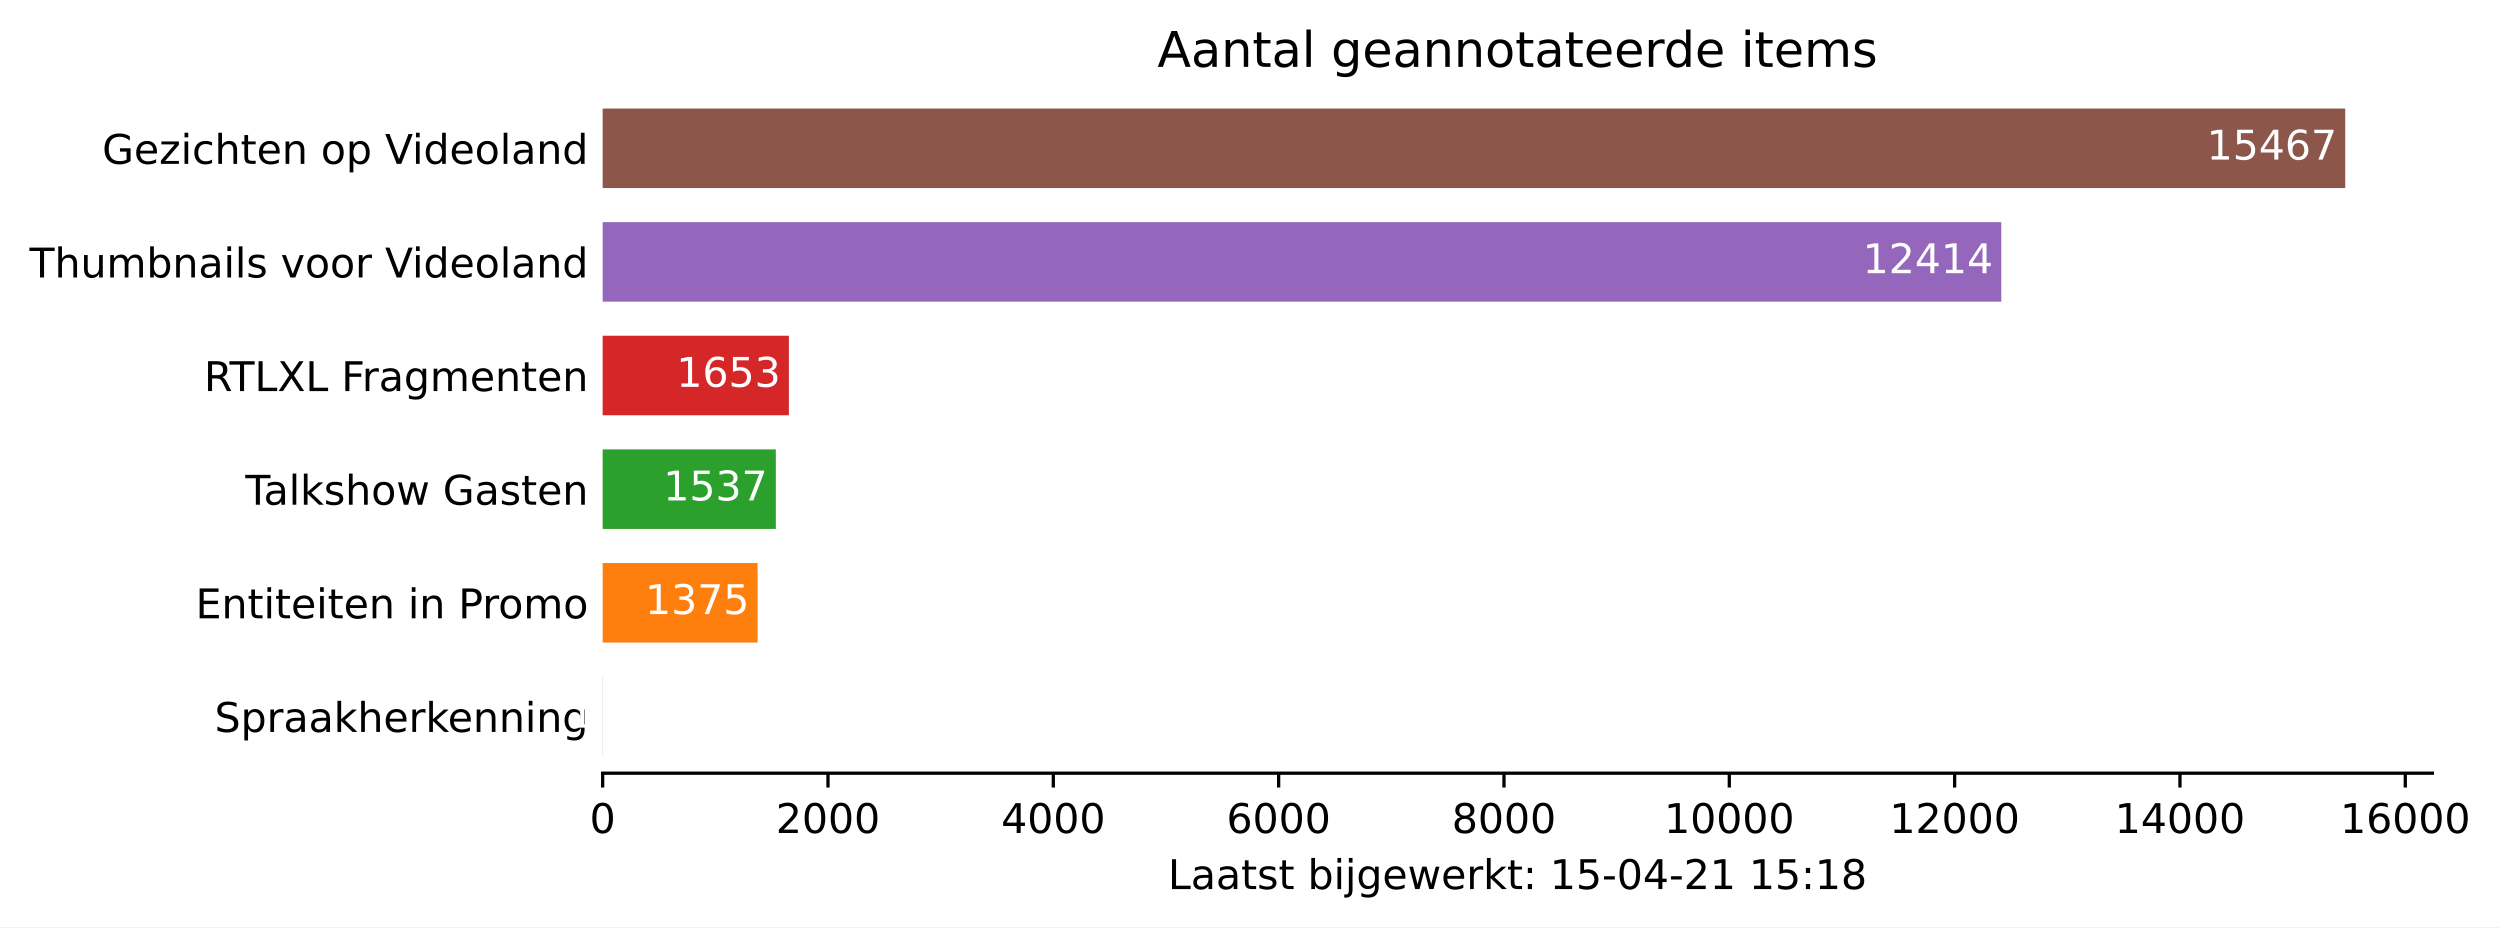
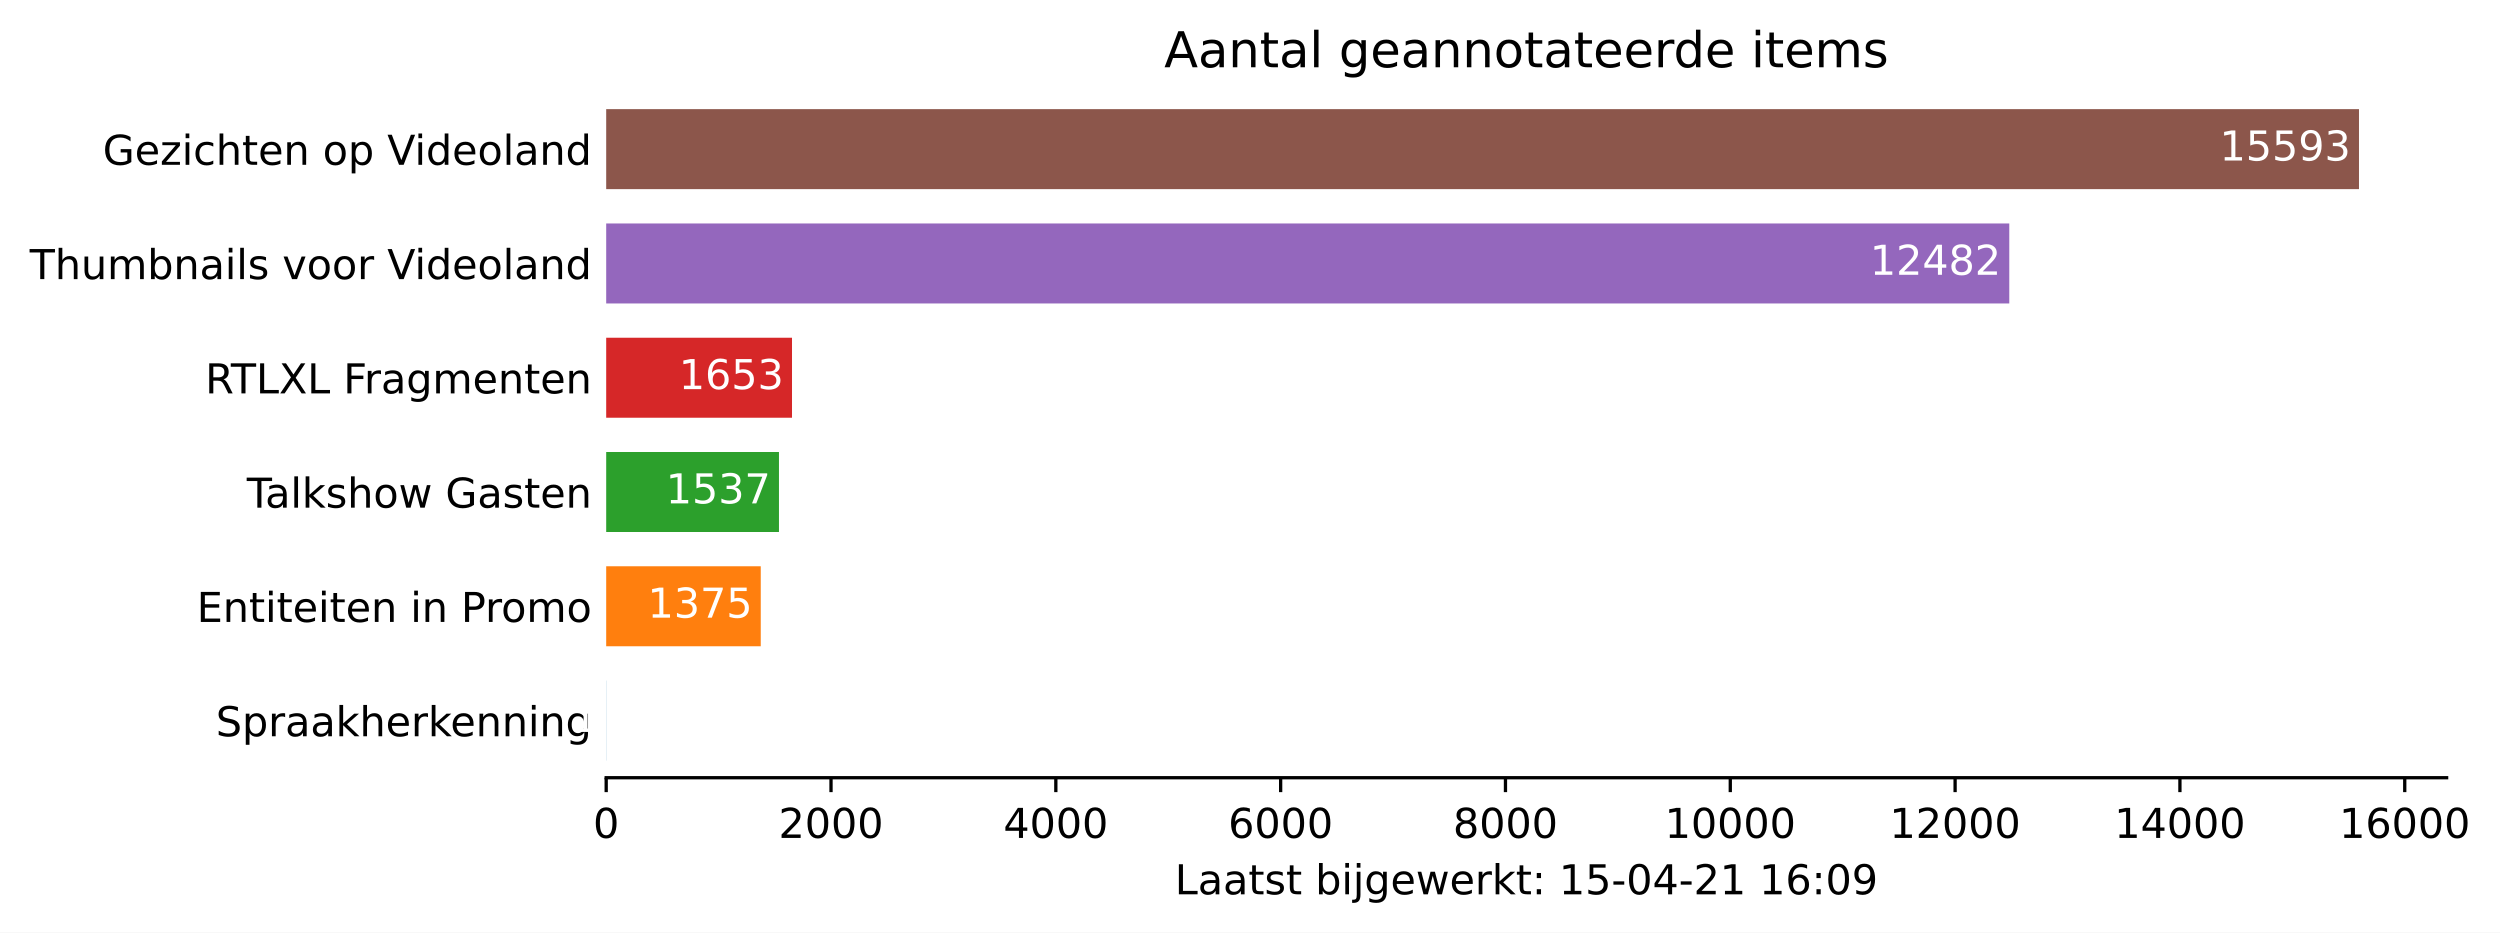
- <svg xmlns="http://www.w3.org/2000/svg" xmlns:xlink="http://www.w3.org/1999/xlink" height="226.194pt" version="1.1" viewBox="0 0 609.933 226.194" width="609.933pt">
+ <svg xmlns="http://www.w3.org/2000/svg" xmlns:xlink="http://www.w3.org/1999/xlink" height="226.194pt" version="1.1" viewBox="0 0 606.379 226.194" width="606.379pt">
  <defs>
    <style type="text/css">*{stroke-linecap:butt;stroke-linejoin:round;}</style>
  </defs>
  <g id="figure_1">
    <g id="patch_1">
-       <path d="M 0 226.194  L 609.933 226.194  L 609.933 0  L 0 0  z " style="fill:#ffffff;" />
+       <path d="M 0 226.194  L 606.379 226.194  L 606.379 0  L 0 0  z " style="fill:#ffffff;" />
    </g>
    <g id="axes_1">
      <g id="patch_2">
        <path d="M 147.033 188.638  L 593.433 188.638  L 593.433 22.318  L 147.033 22.318  z " style="fill:#ffffff;" />
      </g>
      <g id="patch_3">
-         <path clip-path="url(#pc934ec1095)" d="M 147.033 184.48  L 147.06 184.48  L 147.06 165.076  L 147.033 165.076  z " style="fill:#1f77b4;" />
+         <path clip-path="url(#p1c33c7a9c1)" d="M 147.033 184.48  L 147.06 184.48  L 147.06 165.076  L 147.033 165.076  z " style="fill:#1f77b4;" />
      </g>
      <g id="patch_4">
-         <path clip-path="url(#pc934ec1095)" d="M 147.033 156.76  L 184.828 156.76  L 184.828 137.356  L 147.033 137.356  z " style="fill:#ff7f0e;" />
+         <path clip-path="url(#p1c33c7a9c1)" d="M 147.033 156.76  L 184.522 156.76  L 184.522 137.356  L 147.033 137.356  z " style="fill:#ff7f0e;" />
      </g>
      <g id="patch_5">
-         <path clip-path="url(#pc934ec1095)" d="M 147.033 129.04  L 189.28 129.04  L 189.28 109.636  L 147.033 109.636  z " style="fill:#2ca02c;" />
+         <path clip-path="url(#p1c33c7a9c1)" d="M 147.033 129.04  L 188.939 129.04  L 188.939 109.636  L 147.033 109.636  z " style="fill:#2ca02c;" />
      </g>
      <g id="patch_6">
-         <path clip-path="url(#pc934ec1095)" d="M 147.033 101.32  L 192.469 101.32  L 192.469 81.916  L 147.033 81.916  z " style="fill:#d62728;" />
+         <path clip-path="url(#p1c33c7a9c1)" d="M 147.033 101.32  L 192.102 101.32  L 192.102 81.916  L 147.033 81.916  z " style="fill:#d62728;" />
      </g>
      <g id="patch_7">
-         <path clip-path="url(#pc934ec1095)" d="M 147.033 73.6  L 488.258 73.6  L 488.258 54.196  L 147.033 54.196  z " style="fill:#9467bd;" />
+         <path clip-path="url(#p1c33c7a9c1)" d="M 147.033 73.6  L 487.354 73.6  L 487.354 54.196  L 147.033 54.196  z " style="fill:#9467bd;" />
      </g>
      <g id="patch_8">
-         <path clip-path="url(#pc934ec1095)" d="M 147.033 45.88  L 572.176 45.88  L 572.176 26.476  L 147.033 26.476  z " style="fill:#8c564b;" />
+         <path clip-path="url(#p1c33c7a9c1)" d="M 147.033 45.88  L 572.176 45.88  L 572.176 26.476  L 147.033 26.476  z " style="fill:#8c564b;" />
      </g>
      <g id="matplotlib.axis_1">
        <g id="xtick_1">
          <g id="line2d_1">
            <defs>
-               <path d="M 0 0  L 0 3.5  " id="m323b3351f5" style="stroke:#000000;stroke-width:0.8;" />
+               <path d="M 0 0  L 0 3.5  " id="m2d02cec7bf" style="stroke:#000000;stroke-width:0.8;" />
            </defs>
            <g>
-               <use style="stroke:#000000;stroke-width:0.8;" x="147.033" xlink:href="#m323b3351f5" y="188.638" />
+               <use style="stroke:#000000;stroke-width:0.8;" x="147.033" xlink:href="#m2d02cec7bf" y="188.638" />
            </g>
          </g>
          <g id="text_1">
            <g transform="translate(143.8516 203.2366)scale(0.1 -0.1)">
              <defs>
                <path d="M 2034 4250  Q 1547 4250 1301 3770  Q 1056 3291 1056 2328  Q 1056 1369 1301 889  Q 1547 409 2034 409  Q 2525 409 2770 889  Q 3016 1369 3016 2328  Q 3016 3291 2770 3770  Q 2525 4250 2034 4250  z M 2034 4750  Q 2819 4750 3233 4129  Q 3647 3509 3647 2328  Q 3647 1150 3233 529  Q 2819 -91 2034 -91  Q 1250 -91 836 529  Q 422 1150 422 2328  Q 422 3509 836 4129  Q 1250 4750 2034 4750  z " id="DejaVuSans-30" transform="scale(0.015625)" />
              </defs>
              <use xlink:href="#DejaVuSans-30" />
            </g>
          </g>
        </g>
        <g id="xtick_2">
          <g id="line2d_2">
            <g>
-               <use style="stroke:#000000;stroke-width:0.8;" x="202.007" xlink:href="#m323b3351f5" y="188.638" />
+               <use style="stroke:#000000;stroke-width:0.8;" x="201.563" xlink:href="#m2d02cec7bf" y="188.638" />
            </g>
          </g>
          <g id="text_2">
-             <g transform="translate(189.282 203.2366)scale(0.1 -0.1)">
+             <g transform="translate(188.8378 203.2366)scale(0.1 -0.1)">
              <defs>
                <path d="M 1228 531  L 3431 531  L 3431 0  L 469 0  L 469 531  Q 828 903 1448 1529  Q 2069 2156 2228 2338  Q 2531 2678 2651 2914  Q 2772 3150 2772 3378  Q 2772 3750 2511 3984  Q 2250 4219 1831 4219  Q 1534 4219 1204 4116  Q 875 4013 500 3803  L 500 4441  Q 881 4594 1212 4672  Q 1544 4750 1819 4750  Q 2544 4750 2975 4387  Q 3406 4025 3406 3419  Q 3406 3131 3298 2873  Q 3191 2616 2906 2266  Q 2828 2175 2409 1742  Q 1991 1309 1228 531  z " id="DejaVuSans-32" transform="scale(0.015625)" />
              </defs>
              <use xlink:href="#DejaVuSans-32" />
              <use x="63.623" xlink:href="#DejaVuSans-30" />
              <use x="127.246" xlink:href="#DejaVuSans-30" />
              <use x="190.869" xlink:href="#DejaVuSans-30" />
            </g>
          </g>
        </g>
        <g id="xtick_3">
          <g id="line2d_3">
            <g>
-               <use style="stroke:#000000;stroke-width:0.8;" x="256.981" xlink:href="#m323b3351f5" y="188.638" />
+               <use style="stroke:#000000;stroke-width:0.8;" x="256.093" xlink:href="#m2d02cec7bf" y="188.638" />
            </g>
          </g>
          <g id="text_3">
-             <g transform="translate(244.2562 203.2366)scale(0.1 -0.1)">
+             <g transform="translate(243.3677 203.2366)scale(0.1 -0.1)">
              <defs>
                <path d="M 2419 4116  L 825 1625  L 2419 1625  L 2419 4116  z M 2253 4666  L 3047 4666  L 3047 1625  L 3713 1625  L 3713 1100  L 3047 1100  L 3047 0  L 2419 0  L 2419 1100  L 313 1100  L 313 1709  L 2253 4666  z " id="DejaVuSans-34" transform="scale(0.015625)" />
              </defs>
              <use xlink:href="#DejaVuSans-34" />
              <use x="63.623" xlink:href="#DejaVuSans-30" />
              <use x="127.246" xlink:href="#DejaVuSans-30" />
              <use x="190.869" xlink:href="#DejaVuSans-30" />
            </g>
          </g>
        </g>
        <g id="xtick_4">
          <g id="line2d_4">
            <g>
-               <use style="stroke:#000000;stroke-width:0.8;" x="311.955" xlink:href="#m323b3351f5" y="188.638" />
+               <use style="stroke:#000000;stroke-width:0.8;" x="310.623" xlink:href="#m2d02cec7bf" y="188.638" />
            </g>
          </g>
          <g id="text_4">
-             <g transform="translate(299.2304 203.2366)scale(0.1 -0.1)">
+             <g transform="translate(297.8977 203.2366)scale(0.1 -0.1)">
              <defs>
                <path d="M 2113 2584  Q 1688 2584 1439 2293  Q 1191 2003 1191 1497  Q 1191 994 1439 701  Q 1688 409 2113 409  Q 2538 409 2786 701  Q 3034 994 3034 1497  Q 3034 2003 2786 2293  Q 2538 2584 2113 2584  z M 3366 4563  L 3366 3988  Q 3128 4100 2886 4159  Q 2644 4219 2406 4219  Q 1781 4219 1451 3797  Q 1122 3375 1075 2522  Q 1259 2794 1537 2939  Q 1816 3084 2150 3084  Q 2853 3084 3261 2657  Q 3669 2231 3669 1497  Q 3669 778 3244 343  Q 2819 -91 2113 -91  Q 1303 -91 875 529  Q 447 1150 447 2328  Q 447 3434 972 4092  Q 1497 4750 2381 4750  Q 2619 4750 2861 4703  Q 3103 4656 3366 4563  z " id="DejaVuSans-36" transform="scale(0.015625)" />
              </defs>
              <use xlink:href="#DejaVuSans-36" />
              <use x="63.623" xlink:href="#DejaVuSans-30" />
              <use x="127.246" xlink:href="#DejaVuSans-30" />
              <use x="190.869" xlink:href="#DejaVuSans-30" />
            </g>
          </g>
        </g>
        <g id="xtick_5">
          <g id="line2d_5">
            <g>
-               <use style="stroke:#000000;stroke-width:0.8;" x="366.93" xlink:href="#m323b3351f5" y="188.638" />
+               <use style="stroke:#000000;stroke-width:0.8;" x="365.153" xlink:href="#m2d02cec7bf" y="188.638" />
            </g>
          </g>
          <g id="text_5">
-             <g transform="translate(354.2046 203.2366)scale(0.1 -0.1)">
+             <g transform="translate(352.4277 203.2366)scale(0.1 -0.1)">
              <defs>
                <path d="M 2034 2216  Q 1584 2216 1326 1975  Q 1069 1734 1069 1313  Q 1069 891 1326 650  Q 1584 409 2034 409  Q 2484 409 2743 651  Q 3003 894 3003 1313  Q 3003 1734 2745 1975  Q 2488 2216 2034 2216  z M 1403 2484  Q 997 2584 770 2862  Q 544 3141 544 3541  Q 544 4100 942 4425  Q 1341 4750 2034 4750  Q 2731 4750 3128 4425  Q 3525 4100 3525 3541  Q 3525 3141 3298 2862  Q 3072 2584 2669 2484  Q 3125 2378 3379 2068  Q 3634 1759 3634 1313  Q 3634 634 3220 271  Q 2806 -91 2034 -91  Q 1263 -91 848 271  Q 434 634 434 1313  Q 434 1759 690 2068  Q 947 2378 1403 2484  z M 1172 3481  Q 1172 3119 1398 2916  Q 1625 2713 2034 2713  Q 2441 2713 2670 2916  Q 2900 3119 2900 3481  Q 2900 3844 2670 4047  Q 2441 4250 2034 4250  Q 1625 4250 1398 4047  Q 1172 3844 1172 3481  z " id="DejaVuSans-38" transform="scale(0.015625)" />
              </defs>
              <use xlink:href="#DejaVuSans-38" />
              <use x="63.623" xlink:href="#DejaVuSans-30" />
              <use x="127.246" xlink:href="#DejaVuSans-30" />
              <use x="190.869" xlink:href="#DejaVuSans-30" />
            </g>
          </g>
        </g>
        <g id="xtick_6">
          <g id="line2d_6">
            <g>
-               <use style="stroke:#000000;stroke-width:0.8;" x="421.904" xlink:href="#m323b3351f5" y="188.638" />
+               <use style="stroke:#000000;stroke-width:0.8;" x="419.683" xlink:href="#m2d02cec7bf" y="188.638" />
            </g>
          </g>
          <g id="text_6">
-             <g transform="translate(405.9975 203.2366)scale(0.1 -0.1)">
+             <g transform="translate(403.7764 203.2366)scale(0.1 -0.1)">
              <defs>
                <path d="M 794 531  L 1825 531  L 1825 4091  L 703 3866  L 703 4441  L 1819 4666  L 2450 4666  L 2450 531  L 3481 531  L 3481 0  L 794 0  L 794 531  z " id="DejaVuSans-31" transform="scale(0.015625)" />
              </defs>
              <use xlink:href="#DejaVuSans-31" />
              <use x="63.623" xlink:href="#DejaVuSans-30" />
              <use x="127.246" xlink:href="#DejaVuSans-30" />
              <use x="190.869" xlink:href="#DejaVuSans-30" />
              <use x="254.492" xlink:href="#DejaVuSans-30" />
            </g>
          </g>
        </g>
        <g id="xtick_7">
          <g id="line2d_7">
            <g>
-               <use style="stroke:#000000;stroke-width:0.8;" x="476.878" xlink:href="#m323b3351f5" y="188.638" />
+               <use style="stroke:#000000;stroke-width:0.8;" x="474.213" xlink:href="#m2d02cec7bf" y="188.638" />
            </g>
          </g>
          <g id="text_7">
-             <g transform="translate(460.9717 203.2366)scale(0.1 -0.1)">
+             <g transform="translate(458.3063 203.2366)scale(0.1 -0.1)">
              <use xlink:href="#DejaVuSans-31" />
              <use x="63.623" xlink:href="#DejaVuSans-32" />
              <use x="127.246" xlink:href="#DejaVuSans-30" />
              <use x="190.869" xlink:href="#DejaVuSans-30" />
              <use x="254.492" xlink:href="#DejaVuSans-30" />
            </g>
          </g>
        </g>
        <g id="xtick_8">
          <g id="line2d_8">
            <g>
-               <use style="stroke:#000000;stroke-width:0.8;" x="531.852" xlink:href="#m323b3351f5" y="188.638" />
+               <use style="stroke:#000000;stroke-width:0.8;" x="528.743" xlink:href="#m2d02cec7bf" y="188.638" />
            </g>
          </g>
          <g id="text_8">
-             <g transform="translate(515.9459 203.2366)scale(0.1 -0.1)">
+             <g transform="translate(512.8363 203.2366)scale(0.1 -0.1)">
              <use xlink:href="#DejaVuSans-31" />
              <use x="63.623" xlink:href="#DejaVuSans-34" />
              <use x="127.246" xlink:href="#DejaVuSans-30" />
              <use x="190.869" xlink:href="#DejaVuSans-30" />
              <use x="254.492" xlink:href="#DejaVuSans-30" />
            </g>
          </g>
        </g>
        <g id="xtick_9">
          <g id="line2d_9">
            <g>
-               <use style="stroke:#000000;stroke-width:0.8;" x="586.826" xlink:href="#m323b3351f5" y="188.638" />
+               <use style="stroke:#000000;stroke-width:0.8;" x="583.273" xlink:href="#m2d02cec7bf" y="188.638" />
            </g>
          </g>
          <g id="text_9">
-             <g transform="translate(570.92 203.2366)scale(0.1 -0.1)">
+             <g transform="translate(567.3663 203.2366)scale(0.1 -0.1)">
              <use xlink:href="#DejaVuSans-31" />
              <use x="63.623" xlink:href="#DejaVuSans-36" />
              <use x="127.246" xlink:href="#DejaVuSans-30" />
              <use x="190.869" xlink:href="#DejaVuSans-30" />
              <use x="254.492" xlink:href="#DejaVuSans-30" />
            </g>
          </g>
        </g>
        <g id="text_10">
          <g transform="translate(284.9578 216.9147)scale(0.1 -0.1)">
            <defs>
              <path d="M 628 4666  L 1259 4666  L 1259 531  L 3531 531  L 3531 0  L 628 0  L 628 4666  z " id="DejaVuSans-4c" transform="scale(0.015625)" />
              <path d="M 2194 1759  Q 1497 1759 1228 1600  Q 959 1441 959 1056  Q 959 750 1161 570  Q 1363 391 1709 391  Q 2188 391 2477 730  Q 2766 1069 2766 1631  L 2766 1759  L 2194 1759  z M 3341 1997  L 3341 0  L 2766 0  L 2766 531  Q 2569 213 2275 61  Q 1981 -91 1556 -91  Q 1019 -91 701 211  Q 384 513 384 1019  Q 384 1609 779 1909  Q 1175 2209 1959 2209  L 2766 2209  L 2766 2266  Q 2766 2663 2505 2880  Q 2244 3097 1772 3097  Q 1472 3097 1187 3025  Q 903 2953 641 2809  L 641 3341  Q 956 3463 1253 3523  Q 1550 3584 1831 3584  Q 2591 3584 2966 3190  Q 3341 2797 3341 1997  z " id="DejaVuSans-61" transform="scale(0.015625)" />
              <path d="M 1172 4494  L 1172 3500  L 2356 3500  L 2356 3053  L 1172 3053  L 1172 1153  Q 1172 725 1289 603  Q 1406 481 1766 481  L 2356 481  L 2356 0  L 1766 0  Q 1100 0 847 248  Q 594 497 594 1153  L 594 3053  L 172 3053  L 172 3500  L 594 3500  L 594 4494  L 1172 4494  z " id="DejaVuSans-74" transform="scale(0.015625)" />
              <path d="M 2834 3397  L 2834 2853  Q 2591 2978 2328 3040  Q 2066 3103 1784 3103  Q 1356 3103 1142 2972  Q 928 2841 928 2578  Q 928 2378 1081 2264  Q 1234 2150 1697 2047  L 1894 2003  Q 2506 1872 2764 1633  Q 3022 1394 3022 966  Q 3022 478 2636 193  Q 2250 -91 1575 -91  Q 1294 -91 989 -36  Q 684 19 347 128  L 347 722  Q 666 556 975 473  Q 1284 391 1588 391  Q 1994 391 2212 530  Q 2431 669 2431 922  Q 2431 1156 2273 1281  Q 2116 1406 1581 1522  L 1381 1569  Q 847 1681 609 1914  Q 372 2147 372 2553  Q 372 3047 722 3315  Q 1072 3584 1716 3584  Q 2034 3584 2315 3537  Q 2597 3491 2834 3397  z " id="DejaVuSans-73" transform="scale(0.015625)" />
              <path id="DejaVuSans-20" transform="scale(0.015625)" />
              <path d="M 3116 1747  Q 3116 2381 2855 2742  Q 2594 3103 2138 3103  Q 1681 3103 1420 2742  Q 1159 2381 1159 1747  Q 1159 1113 1420 752  Q 1681 391 2138 391  Q 2594 391 2855 752  Q 3116 1113 3116 1747  z M 1159 2969  Q 1341 3281 1617 3432  Q 1894 3584 2278 3584  Q 2916 3584 3314 3078  Q 3713 2572 3713 1747  Q 3713 922 3314 415  Q 2916 -91 2278 -91  Q 1894 -91 1617 61  Q 1341 213 1159 525  L 1159 0  L 581 0  L 581 4863  L 1159 4863  L 1159 2969  z " id="DejaVuSans-62" transform="scale(0.015625)" />
              <path d="M 603 3500  L 1178 3500  L 1178 0  L 603 0  L 603 3500  z M 603 4863  L 1178 4863  L 1178 4134  L 603 4134  L 603 4863  z " id="DejaVuSans-69" transform="scale(0.015625)" />
              <path d="M 603 3500  L 1178 3500  L 1178 -63  Q 1178 -731 923 -1031  Q 669 -1331 103 -1331  L -116 -1331  L -116 -844  L 38 -844  Q 366 -844 484 -692  Q 603 -541 603 -63  L 603 3500  z M 603 4863  L 1178 4863  L 1178 4134  L 603 4134  L 603 4863  z " id="DejaVuSans-6a" transform="scale(0.015625)" />
              <path d="M 2906 1791  Q 2906 2416 2648 2759  Q 2391 3103 1925 3103  Q 1463 3103 1205 2759  Q 947 2416 947 1791  Q 947 1169 1205 825  Q 1463 481 1925 481  Q 2391 481 2648 825  Q 2906 1169 2906 1791  z M 3481 434  Q 3481 -459 3084 -895  Q 2688 -1331 1869 -1331  Q 1566 -1331 1297 -1286  Q 1028 -1241 775 -1147  L 775 -588  Q 1028 -725 1275 -790  Q 1522 -856 1778 -856  Q 2344 -856 2625 -561  Q 2906 -266 2906 331  L 2906 616  Q 2728 306 2450 153  Q 2172 0 1784 0  Q 1141 0 747 490  Q 353 981 353 1791  Q 353 2603 747 3093  Q 1141 3584 1784 3584  Q 2172 3584 2450 3431  Q 2728 3278 2906 2969  L 2906 3500  L 3481 3500  L 3481 434  z " id="DejaVuSans-67" transform="scale(0.015625)" />
              <path d="M 3597 1894  L 3597 1613  L 953 1613  Q 991 1019 1311 708  Q 1631 397 2203 397  Q 2534 397 2845 478  Q 3156 559 3463 722  L 3463 178  Q 3153 47 2828 -22  Q 2503 -91 2169 -91  Q 1331 -91 842 396  Q 353 884 353 1716  Q 353 2575 817 3079  Q 1281 3584 2069 3584  Q 2775 3584 3186 3129  Q 3597 2675 3597 1894  z M 3022 2063  Q 3016 2534 2758 2815  Q 2500 3097 2075 3097  Q 1594 3097 1305 2825  Q 1016 2553 972 2059  L 3022 2063  z " id="DejaVuSans-65" transform="scale(0.015625)" />
              <path d="M 269 3500  L 844 3500  L 1563 769  L 2278 3500  L 2956 3500  L 3675 769  L 4391 3500  L 4966 3500  L 4050 0  L 3372 0  L 2619 2869  L 1863 0  L 1184 0  L 269 3500  z " id="DejaVuSans-77" transform="scale(0.015625)" />
              <path d="M 2631 2963  Q 2534 3019 2420 3045  Q 2306 3072 2169 3072  Q 1681 3072 1420 2755  Q 1159 2438 1159 1844  L 1159 0  L 581 0  L 581 3500  L 1159 3500  L 1159 2956  Q 1341 3275 1631 3429  Q 1922 3584 2338 3584  Q 2397 3584 2469 3576  Q 2541 3569 2628 3553  L 2631 2963  z " id="DejaVuSans-72" transform="scale(0.015625)" />
              <path d="M 581 4863  L 1159 4863  L 1159 1991  L 2875 3500  L 3609 3500  L 1753 1863  L 3688 0  L 2938 0  L 1159 1709  L 1159 0  L 581 0  L 581 4863  z " id="DejaVuSans-6b" transform="scale(0.015625)" />
              <path d="M 750 794  L 1409 794  L 1409 0  L 750 0  L 750 794  z M 750 3309  L 1409 3309  L 1409 2516  L 750 2516  L 750 3309  z " id="DejaVuSans-3a" transform="scale(0.015625)" />
              <path d="M 691 4666  L 3169 4666  L 3169 4134  L 1269 4134  L 1269 2991  Q 1406 3038 1543 3061  Q 1681 3084 1819 3084  Q 2600 3084 3056 2656  Q 3513 2228 3513 1497  Q 3513 744 3044 326  Q 2575 -91 1722 -91  Q 1428 -91 1123 -41  Q 819 9 494 109  L 494 744  Q 775 591 1075 516  Q 1375 441 1709 441  Q 2250 441 2565 725  Q 2881 1009 2881 1497  Q 2881 1984 2565 2268  Q 2250 2553 1709 2553  Q 1456 2553 1204 2497  Q 953 2441 691 2322  L 691 4666  z " id="DejaVuSans-35" transform="scale(0.015625)" />
              <path d="M 313 2009  L 1997 2009  L 1997 1497  L 313 1497  L 313 2009  z " id="DejaVuSans-2d" transform="scale(0.015625)" />
+               <path d="M 703 97  L 703 672  Q 941 559 1184 500  Q 1428 441 1663 441  Q 2288 441 2617 861  Q 2947 1281 2994 2138  Q 2813 1869 2534 1725  Q 2256 1581 1919 1581  Q 1219 1581 811 2004  Q 403 2428 403 3163  Q 403 3881 828 4315  Q 1253 4750 1959 4750  Q 2769 4750 3195 4129  Q 3622 3509 3622 2328  Q 3622 1225 3098 567  Q 2575 -91 1691 -91  Q 1453 -91 1209 -44  Q 966 3 703 97  z M 1959 2075  Q 2384 2075 2632 2365  Q 2881 2656 2881 3163  Q 2881 3666 2632 3958  Q 2384 4250 1959 4250  Q 1534 4250 1286 3958  Q 1038 3666 1038 3163  Q 1038 2656 1286 2365  Q 1534 2075 1959 2075  z " id="DejaVuSans-39" transform="scale(0.015625)" />
            </defs>
            <use xlink:href="#DejaVuSans-4c" />
            <use x="55.713" xlink:href="#DejaVuSans-61" />
            <use x="116.992" xlink:href="#DejaVuSans-61" />
            <use x="178.271" xlink:href="#DejaVuSans-74" />
            <use x="217.48" xlink:href="#DejaVuSans-73" />
            <use x="269.58" xlink:href="#DejaVuSans-74" />
            <use x="308.789" xlink:href="#DejaVuSans-20" />
            <use x="340.576" xlink:href="#DejaVuSans-62" />
            <use x="404.053" xlink:href="#DejaVuSans-69" />
            <use x="431.836" xlink:href="#DejaVuSans-6a" />
            <use x="459.619" xlink:href="#DejaVuSans-67" />
            <use x="523.096" xlink:href="#DejaVuSans-65" />
            <use x="584.619" xlink:href="#DejaVuSans-77" />
            <use x="666.406" xlink:href="#DejaVuSans-65" />
            <use x="727.93" xlink:href="#DejaVuSans-72" />
            <use x="769.043" xlink:href="#DejaVuSans-6b" />
            <use x="826.953" xlink:href="#DejaVuSans-74" />
            <use x="866.162" xlink:href="#DejaVuSans-3a" />
            <use x="899.854" xlink:href="#DejaVuSans-20" />
            <use x="931.641" xlink:href="#DejaVuSans-31" />
            <use x="995.264" xlink:href="#DejaVuSans-35" />
            <use x="1058.887" xlink:href="#DejaVuSans-2d" />
            <use x="1094.971" xlink:href="#DejaVuSans-30" />
            <use x="1158.594" xlink:href="#DejaVuSans-34" />
            <use x="1222.217" xlink:href="#DejaVuSans-2d" />
            <use x="1258.301" xlink:href="#DejaVuSans-32" />
            <use x="1321.924" xlink:href="#DejaVuSans-31" />
            <use x="1385.547" xlink:href="#DejaVuSans-20" />
            <use x="1417.334" xlink:href="#DejaVuSans-31" />
-             <use x="1480.957" xlink:href="#DejaVuSans-35" />
+             <use x="1480.957" xlink:href="#DejaVuSans-36" />
            <use x="1544.58" xlink:href="#DejaVuSans-3a" />
-             <use x="1578.271" xlink:href="#DejaVuSans-31" />
-             <use x="1641.895" xlink:href="#DejaVuSans-38" />
+             <use x="1578.271" xlink:href="#DejaVuSans-30" />
+             <use x="1641.895" xlink:href="#DejaVuSans-39" />
          </g>
        </g>
      </g>
      <g id="matplotlib.axis_2">
        <g id="ytick_1">
          <g id="line2d_10" />
          <g id="text_11">
            <g transform="translate(52.35625 178.5773)scale(0.1 -0.1)">
              <defs>
                <path d="M 3425 4513  L 3425 3897  Q 3066 4069 2747 4153  Q 2428 4238 2131 4238  Q 1616 4238 1336 4038  Q 1056 3838 1056 3469  Q 1056 3159 1242 3001  Q 1428 2844 1947 2747  L 2328 2669  Q 3034 2534 3370 2195  Q 3706 1856 3706 1288  Q 3706 609 3251 259  Q 2797 -91 1919 -91  Q 1588 -91 1214 -16  Q 841 59 441 206  L 441 856  Q 825 641 1194 531  Q 1563 422 1919 422  Q 2459 422 2753 634  Q 3047 847 3047 1241  Q 3047 1584 2836 1778  Q 2625 1972 2144 2069  L 1759 2144  Q 1053 2284 737 2584  Q 422 2884 422 3419  Q 422 4038 858 4394  Q 1294 4750 2059 4750  Q 2388 4750 2728 4690  Q 3069 4631 3425 4513  z " id="DejaVuSans-53" transform="scale(0.015625)" />
                <path d="M 1159 525  L 1159 -1331  L 581 -1331  L 581 3500  L 1159 3500  L 1159 2969  Q 1341 3281 1617 3432  Q 1894 3584 2278 3584  Q 2916 3584 3314 3078  Q 3713 2572 3713 1747  Q 3713 922 3314 415  Q 2916 -91 2278 -91  Q 1894 -91 1617 61  Q 1341 213 1159 525  z M 3116 1747  Q 3116 2381 2855 2742  Q 2594 3103 2138 3103  Q 1681 3103 1420 2742  Q 1159 2381 1159 1747  Q 1159 1113 1420 752  Q 1681 391 2138 391  Q 2594 391 2855 752  Q 3116 1113 3116 1747  z " id="DejaVuSans-70" transform="scale(0.015625)" />
                <path d="M 3513 2113  L 3513 0  L 2938 0  L 2938 2094  Q 2938 2591 2744 2837  Q 2550 3084 2163 3084  Q 1697 3084 1428 2787  Q 1159 2491 1159 1978  L 1159 0  L 581 0  L 581 4863  L 1159 4863  L 1159 2956  Q 1366 3272 1645 3428  Q 1925 3584 2291 3584  Q 2894 3584 3203 3211  Q 3513 2838 3513 2113  z " id="DejaVuSans-68" transform="scale(0.015625)" />
                <path d="M 3513 2113  L 3513 0  L 2938 0  L 2938 2094  Q 2938 2591 2744 2837  Q 2550 3084 2163 3084  Q 1697 3084 1428 2787  Q 1159 2491 1159 1978  L 1159 0  L 581 0  L 581 3500  L 1159 3500  L 1159 2956  Q 1366 3272 1645 3428  Q 1925 3584 2291 3584  Q 2894 3584 3203 3211  Q 3513 2838 3513 2113  z " id="DejaVuSans-6e" transform="scale(0.015625)" />
              </defs>
              <use xlink:href="#DejaVuSans-53" />
              <use x="63.477" xlink:href="#DejaVuSans-70" />
              <use x="126.953" xlink:href="#DejaVuSans-72" />
              <use x="168.066" xlink:href="#DejaVuSans-61" />
              <use x="229.346" xlink:href="#DejaVuSans-61" />
              <use x="290.625" xlink:href="#DejaVuSans-6b" />
              <use x="348.535" xlink:href="#DejaVuSans-68" />
              <use x="411.914" xlink:href="#DejaVuSans-65" />
              <use x="473.438" xlink:href="#DejaVuSans-72" />
              <use x="514.551" xlink:href="#DejaVuSans-6b" />
              <use x="568.836" xlink:href="#DejaVuSans-65" />
              <use x="630.359" xlink:href="#DejaVuSans-6e" />
              <use x="693.738" xlink:href="#DejaVuSans-6e" />
              <use x="757.117" xlink:href="#DejaVuSans-69" />
              <use x="784.9" xlink:href="#DejaVuSans-6e" />
              <use x="848.279" xlink:href="#DejaVuSans-67" />
            </g>
          </g>
        </g>
        <g id="ytick_2">
          <g id="line2d_11" />
          <g id="text_12">
            <g transform="translate(47.725 150.8573)scale(0.1 -0.1)">
              <defs>
                <path d="M 628 4666  L 3578 4666  L 3578 4134  L 1259 4134  L 1259 2753  L 3481 2753  L 3481 2222  L 1259 2222  L 1259 531  L 3634 531  L 3634 0  L 628 0  L 628 4666  z " id="DejaVuSans-45" transform="scale(0.015625)" />
                <path d="M 1259 4147  L 1259 2394  L 2053 2394  Q 2494 2394 2734 2622  Q 2975 2850 2975 3272  Q 2975 3691 2734 3919  Q 2494 4147 2053 4147  L 1259 4147  z M 628 4666  L 2053 4666  Q 2838 4666 3239 4311  Q 3641 3956 3641 3272  Q 3641 2581 3239 2228  Q 2838 1875 2053 1875  L 1259 1875  L 1259 0  L 628 0  L 628 4666  z " id="DejaVuSans-50" transform="scale(0.015625)" />
                <path d="M 1959 3097  Q 1497 3097 1228 2736  Q 959 2375 959 1747  Q 959 1119 1226 758  Q 1494 397 1959 397  Q 2419 397 2687 759  Q 2956 1122 2956 1747  Q 2956 2369 2687 2733  Q 2419 3097 1959 3097  z M 1959 3584  Q 2709 3584 3137 3096  Q 3566 2609 3566 1747  Q 3566 888 3137 398  Q 2709 -91 1959 -91  Q 1206 -91 779 398  Q 353 888 353 1747  Q 353 2609 779 3096  Q 1206 3584 1959 3584  z " id="DejaVuSans-6f" transform="scale(0.015625)" />
                <path d="M 3328 2828  Q 3544 3216 3844 3400  Q 4144 3584 4550 3584  Q 5097 3584 5394 3201  Q 5691 2819 5691 2113  L 5691 0  L 5113 0  L 5113 2094  Q 5113 2597 4934 2840  Q 4756 3084 4391 3084  Q 3944 3084 3684 2787  Q 3425 2491 3425 1978  L 3425 0  L 2847 0  L 2847 2094  Q 2847 2600 2669 2842  Q 2491 3084 2119 3084  Q 1678 3084 1418 2786  Q 1159 2488 1159 1978  L 1159 0  L 581 0  L 581 3500  L 1159 3500  L 1159 2956  Q 1356 3278 1631 3431  Q 1906 3584 2284 3584  Q 2666 3584 2933 3390  Q 3200 3197 3328 2828  z " id="DejaVuSans-6d" transform="scale(0.015625)" />
              </defs>
              <use xlink:href="#DejaVuSans-45" />
              <use x="63.184" xlink:href="#DejaVuSans-6e" />
              <use x="126.562" xlink:href="#DejaVuSans-74" />
              <use x="165.771" xlink:href="#DejaVuSans-69" />
              <use x="193.555" xlink:href="#DejaVuSans-74" />
              <use x="232.764" xlink:href="#DejaVuSans-65" />
              <use x="294.287" xlink:href="#DejaVuSans-69" />
              <use x="322.07" xlink:href="#DejaVuSans-74" />
              <use x="361.279" xlink:href="#DejaVuSans-65" />
              <use x="422.803" xlink:href="#DejaVuSans-6e" />
              <use x="486.182" xlink:href="#DejaVuSans-20" />
              <use x="517.969" xlink:href="#DejaVuSans-69" />
              <use x="545.752" xlink:href="#DejaVuSans-6e" />
              <use x="609.131" xlink:href="#DejaVuSans-20" />
              <use x="640.918" xlink:href="#DejaVuSans-50" />
              <use x="699.471" xlink:href="#DejaVuSans-72" />
              <use x="738.334" xlink:href="#DejaVuSans-6f" />
              <use x="799.516" xlink:href="#DejaVuSans-6d" />
              <use x="896.928" xlink:href="#DejaVuSans-6f" />
            </g>
          </g>
        </g>
        <g id="ytick_3">
          <g id="line2d_12" />
          <g id="text_13">
            <g transform="translate(59.85938 123.1373)scale(0.1 -0.1)">
              <defs>
                <path d="M -19 4666  L 3928 4666  L 3928 4134  L 2272 4134  L 2272 0  L 1638 0  L 1638 4134  L -19 4134  L -19 4666  z " id="DejaVuSans-54" transform="scale(0.015625)" />
                <path d="M 603 4863  L 1178 4863  L 1178 0  L 603 0  L 603 4863  z " id="DejaVuSans-6c" transform="scale(0.015625)" />
                <path d="M 3809 666  L 3809 1919  L 2778 1919  L 2778 2438  L 4434 2438  L 4434 434  Q 4069 175 3628 42  Q 3188 -91 2688 -91  Q 1594 -91 976 548  Q 359 1188 359 2328  Q 359 3472 976 4111  Q 1594 4750 2688 4750  Q 3144 4750 3555 4637  Q 3966 4525 4313 4306  L 4313 3634  Q 3963 3931 3569 4081  Q 3175 4231 2741 4231  Q 1884 4231 1454 3753  Q 1025 3275 1025 2328  Q 1025 1384 1454 906  Q 1884 428 2741 428  Q 3075 428 3337 486  Q 3600 544 3809 666  z " id="DejaVuSans-47" transform="scale(0.015625)" />
              </defs>
              <use xlink:href="#DejaVuSans-54" />
              <use x="44.584" xlink:href="#DejaVuSans-61" />
              <use x="105.863" xlink:href="#DejaVuSans-6c" />
              <use x="133.646" xlink:href="#DejaVuSans-6b" />
              <use x="191.557" xlink:href="#DejaVuSans-73" />
              <use x="243.656" xlink:href="#DejaVuSans-68" />
              <use x="307.035" xlink:href="#DejaVuSans-6f" />
              <use x="368.217" xlink:href="#DejaVuSans-77" />
              <use x="450.004" xlink:href="#DejaVuSans-20" />
              <use x="481.791" xlink:href="#DejaVuSans-47" />
              <use x="559.281" xlink:href="#DejaVuSans-61" />
              <use x="620.561" xlink:href="#DejaVuSans-73" />
              <use x="672.66" xlink:href="#DejaVuSans-74" />
              <use x="711.869" xlink:href="#DejaVuSans-65" />
              <use x="773.393" xlink:href="#DejaVuSans-6e" />
            </g>
          </g>
        </g>
        <g id="ytick_4">
          <g id="line2d_13" />
          <g id="text_14">
            <g transform="translate(49.77344 95.41734)scale(0.1 -0.1)">
              <defs>
                <path d="M 2841 2188  Q 3044 2119 3236 1894  Q 3428 1669 3622 1275  L 4263 0  L 3584 0  L 2988 1197  Q 2756 1666 2539 1819  Q 2322 1972 1947 1972  L 1259 1972  L 1259 0  L 628 0  L 628 4666  L 2053 4666  Q 2853 4666 3247 4331  Q 3641 3997 3641 3322  Q 3641 2881 3436 2590  Q 3231 2300 2841 2188  z M 1259 4147  L 1259 2491  L 2053 2491  Q 2509 2491 2742 2702  Q 2975 2913 2975 3322  Q 2975 3731 2742 3939  Q 2509 4147 2053 4147  L 1259 4147  z " id="DejaVuSans-52" transform="scale(0.015625)" />
                <path d="M 403 4666  L 1081 4666  L 2241 2931  L 3406 4666  L 4084 4666  L 2584 2425  L 4184 0  L 3506 0  L 2194 1984  L 872 0  L 191 0  L 1856 2491  L 403 4666  z " id="DejaVuSans-58" transform="scale(0.015625)" />
                <path d="M 628 4666  L 3309 4666  L 3309 4134  L 1259 4134  L 1259 2759  L 3109 2759  L 3109 2228  L 1259 2228  L 1259 0  L 628 0  L 628 4666  z " id="DejaVuSans-46" transform="scale(0.015625)" />
              </defs>
              <use xlink:href="#DejaVuSans-52" />
              <use x="62.232" xlink:href="#DejaVuSans-54" />
              <use x="123.316" xlink:href="#DejaVuSans-4c" />
              <use x="179.029" xlink:href="#DejaVuSans-58" />
              <use x="247.535" xlink:href="#DejaVuSans-4c" />
              <use x="303.248" xlink:href="#DejaVuSans-20" />
              <use x="335.035" xlink:href="#DejaVuSans-46" />
              <use x="385.305" xlink:href="#DejaVuSans-72" />
              <use x="426.418" xlink:href="#DejaVuSans-61" />
              <use x="487.697" xlink:href="#DejaVuSans-67" />
              <use x="551.174" xlink:href="#DejaVuSans-6d" />
              <use x="648.586" xlink:href="#DejaVuSans-65" />
              <use x="710.109" xlink:href="#DejaVuSans-6e" />
              <use x="773.488" xlink:href="#DejaVuSans-74" />
              <use x="812.697" xlink:href="#DejaVuSans-65" />
              <use x="874.221" xlink:href="#DejaVuSans-6e" />
            </g>
          </g>
        </g>
        <g id="ytick_5">
          <g id="line2d_14" />
          <g id="text_15">
            <g transform="translate(7.2 67.69734)scale(0.1 -0.1)">
              <defs>
                <path d="M 544 1381  L 544 3500  L 1119 3500  L 1119 1403  Q 1119 906 1312 657  Q 1506 409 1894 409  Q 2359 409 2629 706  Q 2900 1003 2900 1516  L 2900 3500  L 3475 3500  L 3475 0  L 2900 0  L 2900 538  Q 2691 219 2414 64  Q 2138 -91 1772 -91  Q 1169 -91 856 284  Q 544 659 544 1381  z M 1991 3584  L 1991 3584  z " id="DejaVuSans-75" transform="scale(0.015625)" />
                <path d="M 191 3500  L 800 3500  L 1894 563  L 2988 3500  L 3597 3500  L 2284 0  L 1503 0  L 191 3500  z " id="DejaVuSans-76" transform="scale(0.015625)" />
                <path d="M 1831 0  L 50 4666  L 709 4666  L 2188 738  L 3669 4666  L 4325 4666  L 2547 0  L 1831 0  z " id="DejaVuSans-56" transform="scale(0.015625)" />
                <path d="M 2906 2969  L 2906 4863  L 3481 4863  L 3481 0  L 2906 0  L 2906 525  Q 2725 213 2448 61  Q 2172 -91 1784 -91  Q 1150 -91 751 415  Q 353 922 353 1747  Q 353 2572 751 3078  Q 1150 3584 1784 3584  Q 2172 3584 2448 3432  Q 2725 3281 2906 2969  z M 947 1747  Q 947 1113 1208 752  Q 1469 391 1925 391  Q 2381 391 2643 752  Q 2906 1113 2906 1747  Q 2906 2381 2643 2742  Q 2381 3103 1925 3103  Q 1469 3103 1208 2742  Q 947 2381 947 1747  z " id="DejaVuSans-64" transform="scale(0.015625)" />
              </defs>
              <use xlink:href="#DejaVuSans-54" />
              <use x="61.084" xlink:href="#DejaVuSans-68" />
              <use x="124.463" xlink:href="#DejaVuSans-75" />
              <use x="187.842" xlink:href="#DejaVuSans-6d" />
              <use x="285.254" xlink:href="#DejaVuSans-62" />
              <use x="348.73" xlink:href="#DejaVuSans-6e" />
              <use x="412.109" xlink:href="#DejaVuSans-61" />
              <use x="473.389" xlink:href="#DejaVuSans-69" />
              <use x="501.172" xlink:href="#DejaVuSans-6c" />
              <use x="528.955" xlink:href="#DejaVuSans-73" />
              <use x="581.055" xlink:href="#DejaVuSans-20" />
              <use x="612.842" xlink:href="#DejaVuSans-76" />
              <use x="672.021" xlink:href="#DejaVuSans-6f" />
              <use x="733.203" xlink:href="#DejaVuSans-6f" />
              <use x="794.385" xlink:href="#DejaVuSans-72" />
              <use x="835.498" xlink:href="#DejaVuSans-20" />
              <use x="867.285" xlink:href="#DejaVuSans-56" />
              <use x="933.443" xlink:href="#DejaVuSans-69" />
              <use x="961.227" xlink:href="#DejaVuSans-64" />
              <use x="1024.703" xlink:href="#DejaVuSans-65" />
              <use x="1086.227" xlink:href="#DejaVuSans-6f" />
              <use x="1147.408" xlink:href="#DejaVuSans-6c" />
              <use x="1175.191" xlink:href="#DejaVuSans-61" />
              <use x="1236.471" xlink:href="#DejaVuSans-6e" />
              <use x="1299.85" xlink:href="#DejaVuSans-64" />
            </g>
          </g>
        </g>
        <g id="ytick_6">
          <g id="line2d_15" />
          <g id="text_16">
            <g transform="translate(24.92813 39.97734)scale(0.1 -0.1)">
              <defs>
                <path d="M 353 3500  L 3084 3500  L 3084 2975  L 922 459  L 3084 459  L 3084 0  L 275 0  L 275 525  L 2438 3041  L 353 3041  L 353 3500  z " id="DejaVuSans-7a" transform="scale(0.015625)" />
                <path d="M 3122 3366  L 3122 2828  Q 2878 2963 2633 3030  Q 2388 3097 2138 3097  Q 1578 3097 1268 2742  Q 959 2388 959 1747  Q 959 1106 1268 751  Q 1578 397 2138 397  Q 2388 397 2633 464  Q 2878 531 3122 666  L 3122 134  Q 2881 22 2623 -34  Q 2366 -91 2075 -91  Q 1284 -91 818 406  Q 353 903 353 1747  Q 353 2603 823 3093  Q 1294 3584 2113 3584  Q 2378 3584 2631 3529  Q 2884 3475 3122 3366  z " id="DejaVuSans-63" transform="scale(0.015625)" />
              </defs>
              <use xlink:href="#DejaVuSans-47" />
              <use x="77.49" xlink:href="#DejaVuSans-65" />
              <use x="139.014" xlink:href="#DejaVuSans-7a" />
              <use x="191.504" xlink:href="#DejaVuSans-69" />
              <use x="219.287" xlink:href="#DejaVuSans-63" />
              <use x="274.268" xlink:href="#DejaVuSans-68" />
              <use x="337.646" xlink:href="#DejaVuSans-74" />
              <use x="376.855" xlink:href="#DejaVuSans-65" />
              <use x="438.379" xlink:href="#DejaVuSans-6e" />
              <use x="501.758" xlink:href="#DejaVuSans-20" />
              <use x="533.545" xlink:href="#DejaVuSans-6f" />
              <use x="594.727" xlink:href="#DejaVuSans-70" />
              <use x="658.203" xlink:href="#DejaVuSans-20" />
              <use x="689.99" xlink:href="#DejaVuSans-56" />
              <use x="756.148" xlink:href="#DejaVuSans-69" />
              <use x="783.932" xlink:href="#DejaVuSans-64" />
              <use x="847.408" xlink:href="#DejaVuSans-65" />
              <use x="908.932" xlink:href="#DejaVuSans-6f" />
              <use x="970.113" xlink:href="#DejaVuSans-6c" />
              <use x="997.896" xlink:href="#DejaVuSans-61" />
              <use x="1059.176" xlink:href="#DejaVuSans-6e" />
              <use x="1122.555" xlink:href="#DejaVuSans-64" />
            </g>
          </g>
        </g>
      </g>
      <g id="patch_9">
        <path d="M 147.033 188.638  L 593.433 188.638  " style="fill:none;stroke:#000000;stroke-linecap:square;stroke-linejoin:miter;stroke-width:0.8;" />
      </g>
      <g id="text_17">
-         <g style="fill:#ffffff;" transform="translate(138.6978 177.5375)scale(0.1 -0.1)">
+         <g style="fill:#ffffff;" transform="translate(138.6976 177.5375)scale(0.1 -0.1)">
          <use xlink:href="#DejaVuSans-31" />
        </g>
      </g>
      <g id="text_18">
-         <g style="fill:#ffffff;" transform="translate(157.3776 149.8175)scale(0.1 -0.1)">
+         <g style="fill:#ffffff;" transform="translate(157.0722 149.8175)scale(0.1 -0.1)">
          <defs>
            <path d="M 2597 2516  Q 3050 2419 3304 2112  Q 3559 1806 3559 1356  Q 3559 666 3084 287  Q 2609 -91 1734 -91  Q 1441 -91 1130 -33  Q 819 25 488 141  L 488 750  Q 750 597 1062 519  Q 1375 441 1716 441  Q 2309 441 2620 675  Q 2931 909 2931 1356  Q 2931 1769 2642 2001  Q 2353 2234 1838 2234  L 1294 2234  L 1294 2753  L 1863 2753  Q 2328 2753 2575 2939  Q 2822 3125 2822 3475  Q 2822 3834 2567 4026  Q 2313 4219 1838 4219  Q 1578 4219 1281 4162  Q 984 4106 628 3988  L 628 4550  Q 988 4650 1302 4700  Q 1616 4750 1894 4750  Q 2613 4750 3031 4423  Q 3450 4097 3450 3541  Q 3450 3153 3228 2886  Q 3006 2619 2597 2516  z " id="DejaVuSans-33" transform="scale(0.015625)" />
            <path d="M 525 4666  L 3525 4666  L 3525 4397  L 1831 0  L 1172 0  L 2766 4134  L 525 4134  L 525 4666  z " id="DejaVuSans-37" transform="scale(0.015625)" />
          </defs>
          <use xlink:href="#DejaVuSans-31" />
          <use x="63.623" xlink:href="#DejaVuSans-33" />
          <use x="127.246" xlink:href="#DejaVuSans-37" />
          <use x="190.869" xlink:href="#DejaVuSans-35" />
        </g>
      </g>
      <g id="text_19">
-         <g style="fill:#ffffff;" transform="translate(161.8305 122.0975)scale(0.1 -0.1)">
+         <g style="fill:#ffffff;" transform="translate(161.4891 122.0975)scale(0.1 -0.1)">
          <use xlink:href="#DejaVuSans-31" />
          <use x="63.623" xlink:href="#DejaVuSans-35" />
          <use x="127.246" xlink:href="#DejaVuSans-33" />
          <use x="190.869" xlink:href="#DejaVuSans-37" />
        </g>
      </g>
      <g id="text_20">
-         <g style="fill:#ffffff;" transform="translate(165.019 94.3775)scale(0.1 -0.1)">
+         <g style="fill:#ffffff;" transform="translate(164.6518 94.3775)scale(0.1 -0.1)">
          <use xlink:href="#DejaVuSans-31" />
          <use x="63.623" xlink:href="#DejaVuSans-36" />
          <use x="127.246" xlink:href="#DejaVuSans-35" />
          <use x="190.869" xlink:href="#DejaVuSans-33" />
        </g>
      </g>
      <g id="text_21">
-         <g style="fill:#ffffff;" transform="translate(454.4451 66.6575)scale(0.1 -0.1)">
+         <g style="fill:#ffffff;" transform="translate(453.5418 66.6575)scale(0.1 -0.1)">
          <use xlink:href="#DejaVuSans-31" />
          <use x="63.623" xlink:href="#DejaVuSans-32" />
          <use x="127.246" xlink:href="#DejaVuSans-34" />
-           <use x="190.869" xlink:href="#DejaVuSans-31" />
-           <use x="254.492" xlink:href="#DejaVuSans-34" />
+           <use x="190.869" xlink:href="#DejaVuSans-38" />
+           <use x="254.492" xlink:href="#DejaVuSans-32" />
        </g>
      </g>
      <g id="text_22">
        <g style="fill:#ffffff;" transform="translate(538.3632 38.9375)scale(0.1 -0.1)">
          <use xlink:href="#DejaVuSans-31" />
          <use x="63.623" xlink:href="#DejaVuSans-35" />
-           <use x="127.246" xlink:href="#DejaVuSans-34" />
-           <use x="190.869" xlink:href="#DejaVuSans-36" />
-           <use x="254.492" xlink:href="#DejaVuSans-37" />
+           <use x="127.246" xlink:href="#DejaVuSans-35" />
+           <use x="190.869" xlink:href="#DejaVuSans-39" />
+           <use x="254.492" xlink:href="#DejaVuSans-33" />
        </g>
      </g>
      <g id="text_23">
        <g transform="translate(282.3769 16.31812)scale(0.12 -0.12)">
          <defs>
            <path d="M 2188 4044  L 1331 1722  L 3047 1722  L 2188 4044  z M 1831 4666  L 2547 4666  L 4325 0  L 3669 0  L 3244 1197  L 1141 1197  L 716 0  L 50 0  L 1831 4666  z " id="DejaVuSans-41" transform="scale(0.015625)" />
          </defs>
          <use xlink:href="#DejaVuSans-41" />
          <use x="68.408" xlink:href="#DejaVuSans-61" />
          <use x="129.688" xlink:href="#DejaVuSans-6e" />
          <use x="193.066" xlink:href="#DejaVuSans-74" />
          <use x="232.275" xlink:href="#DejaVuSans-61" />
          <use x="293.555" xlink:href="#DejaVuSans-6c" />
          <use x="321.338" xlink:href="#DejaVuSans-20" />
          <use x="353.125" xlink:href="#DejaVuSans-67" />
          <use x="416.602" xlink:href="#DejaVuSans-65" />
          <use x="478.125" xlink:href="#DejaVuSans-61" />
          <use x="539.404" xlink:href="#DejaVuSans-6e" />
          <use x="602.783" xlink:href="#DejaVuSans-6e" />
          <use x="666.162" xlink:href="#DejaVuSans-6f" />
          <use x="727.344" xlink:href="#DejaVuSans-74" />
          <use x="766.553" xlink:href="#DejaVuSans-61" />
          <use x="827.832" xlink:href="#DejaVuSans-74" />
          <use x="867.041" xlink:href="#DejaVuSans-65" />
          <use x="928.564" xlink:href="#DejaVuSans-65" />
          <use x="990.088" xlink:href="#DejaVuSans-72" />
          <use x="1029.451" xlink:href="#DejaVuSans-64" />
          <use x="1092.928" xlink:href="#DejaVuSans-65" />
          <use x="1154.451" xlink:href="#DejaVuSans-20" />
          <use x="1186.238" xlink:href="#DejaVuSans-69" />
          <use x="1214.021" xlink:href="#DejaVuSans-74" />
          <use x="1253.23" xlink:href="#DejaVuSans-65" />
          <use x="1314.754" xlink:href="#DejaVuSans-6d" />
          <use x="1412.166" xlink:href="#DejaVuSans-73" />
        </g>
      </g>
    </g>
  </g>
  <defs>
-     <clipPath id="pc934ec1095">
+     <clipPath id="p1c33c7a9c1">
      <rect height="166.32" width="446.4" x="147.033" y="22.318" />
    </clipPath>
  </defs>
</svg>
